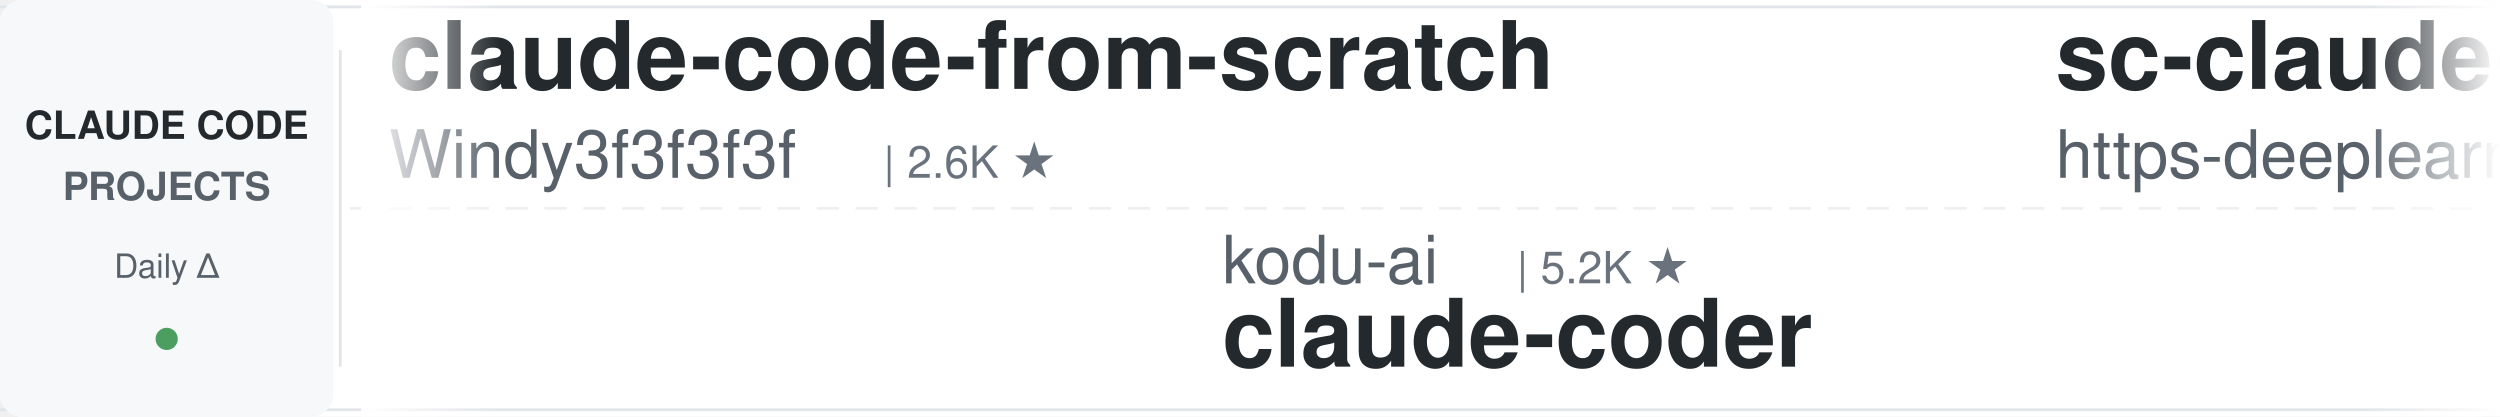
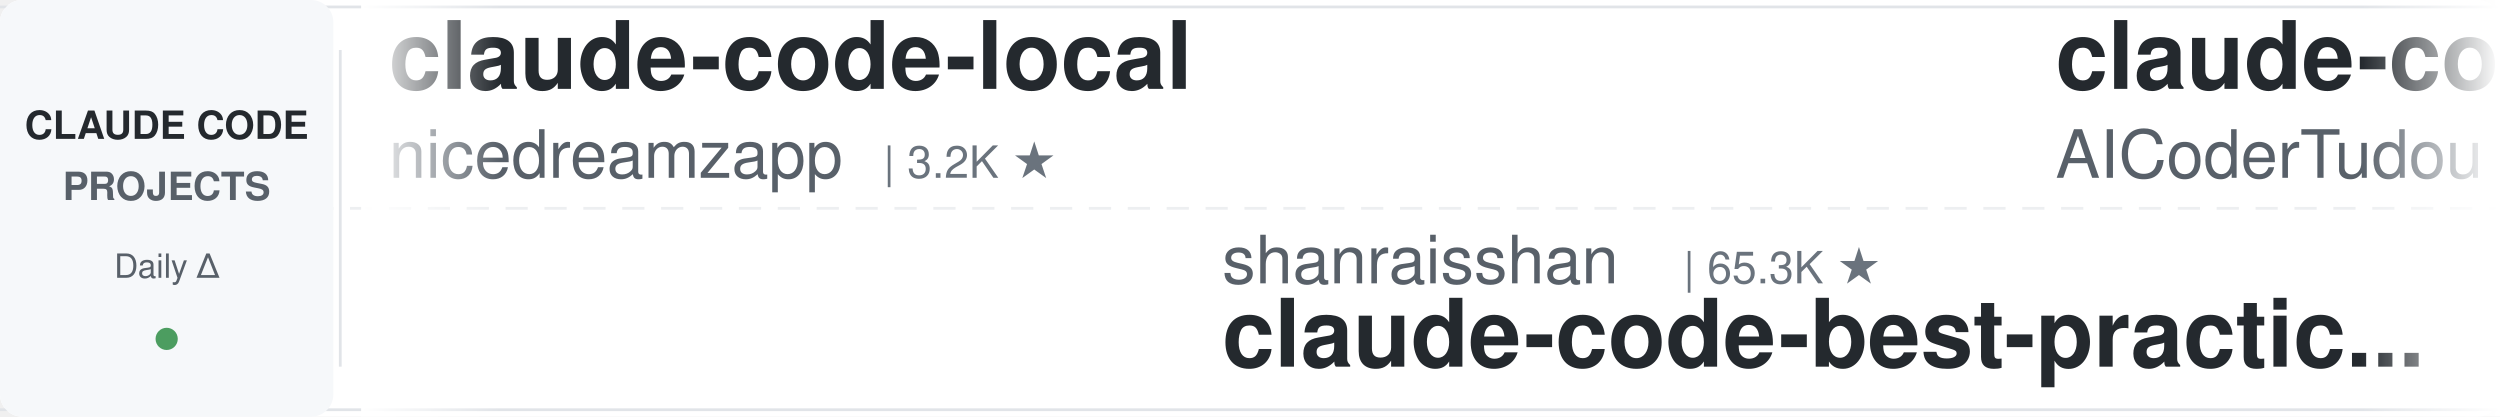
<svg xmlns="http://www.w3.org/2000/svg" width="900" height="150">
  <defs>
    <linearGradient id="leftFade" x1="0%" y1="0%" x2="100%" y2="0%">
      <stop offset="0%" style="stop-color:#ffffff;stop-opacity:1" />
      <stop offset="100%" style="stop-color:#ffffff;stop-opacity:0" />
    </linearGradient>
    <linearGradient id="rightFade" x1="0%" y1="0%" x2="100%" y2="0%">
      <stop offset="0%" style="stop-color:#ffffff;stop-opacity:0" />
      <stop offset="100%" style="stop-color:#ffffff;stop-opacity:1" />
    </linearGradient>
  </defs>
  <rect width="900" height="150" fill="#ffffff" rx="8" />
  <rect x="0" y="2" width="900" height="1" fill="#e1e4e8" />
  <rect x="0" y="147" width="900" height="1" fill="#e1e4e8" />
  <line x1="0" y1="75" x2="900" y2="75" stroke="#e1e4e8" stroke-width="1" stroke-dasharray="8 6" opacity="0.6" />
  <rect x="0" y="0" width="120" height="150" fill="#f6f8fa" rx="8" />
  <text x="60" y="50" font-family="-apple-system, BlinkMacSystemFont, 'Segoe UI', Helvetica, Arial, sans-serif" font-size="14" font-weight="600" fill="#24292e" text-anchor="middle">CLAUDE CODE</text>
  <text x="60" y="72" font-family="-apple-system, BlinkMacSystemFont, 'Segoe UI', Helvetica, Arial, sans-serif" font-size="14" font-weight="600" fill="#586069" text-anchor="middle">PROJECTS</text>
  <text x="60" y="100" font-family="-apple-system, BlinkMacSystemFont, 'Segoe UI', Helvetica, Arial, sans-serif" font-size="12" font-weight="500" fill="#586069" text-anchor="middle">Daily Δ</text>
  <circle cx="60" cy="122" r="4" fill="#22863a" opacity="0.8" />
  <rect x="122" y="18" width="1" height="114" fill="#e1e4e8" />
  <clipPath id="tickerClip">
    <rect x="130" y="0" width="770" height="150" />
  </clipPath>
  <g clip-path="url(#tickerClip)">
    <g id="tickerItems">
      <animateTransform attributeName="transform" attributeType="XML" type="translate" from="0 0" to="-3000 0" dur="54s" repeatCount="indefinite" />
      <g transform="translate(0, 0)">
-         <text x="140" y="32" font-family="-apple-system, BlinkMacSystemFont, 'Segoe UI', Helvetica, Arial, sans-serif" font-size="34" font-weight="600" fill="#24292e">claude-code-from-scratch</text>
-         <text x="140" y="64" font-family="-apple-system, BlinkMacSystemFont, 'Segoe UI', Helvetica, Arial, sans-serif" font-size="24" font-weight="400" fill="#586069">Windy3f3f3f3f</text>
-         <text x="318" y="64" font-family="-apple-system, BlinkMacSystemFont, 'Segoe UI', Helvetica, Arial, sans-serif" font-size="16" font-weight="500" fill="#6a737d">| 2.6K ★</text>
+         <text x="140" y="32" font-family="-apple-system, BlinkMacSystemFont, 'Segoe UI', Helvetica, Arial, sans-serif" font-size="34" font-weight="600" fill="#24292e">claude-code-local</text>
+         <text x="140" y="64" font-family="-apple-system, BlinkMacSystemFont, 'Segoe UI', Helvetica, Arial, sans-serif" font-size="24" font-weight="400" fill="#586069">nicedreamzapp</text>
+         <text x="318" y="64" font-family="-apple-system, BlinkMacSystemFont, 'Segoe UI', Helvetica, Arial, sans-serif" font-size="16" font-weight="500" fill="#6a737d">| 3.2K ★</text>
      </g>
      <g transform="translate(300, 0)">
-         <text x="140" y="102" font-family="-apple-system, BlinkMacSystemFont, 'Segoe UI', Helvetica, Arial, sans-serif" font-size="24" font-weight="400" fill="#586069">kodu-ai</text>
-         <text x="246" y="102" font-family="-apple-system, BlinkMacSystemFont, 'Segoe UI', Helvetica, Arial, sans-serif" font-size="16" font-weight="500" fill="#6a737d">| 5.2K ★</text>
-         <text x="140" y="132" font-family="-apple-system, BlinkMacSystemFont, 'Segoe UI', Helvetica, Arial, sans-serif" font-size="34" font-weight="600" fill="#24292e">claude-coder</text>
+         <text x="140" y="102" font-family="-apple-system, BlinkMacSystemFont, 'Segoe UI', Helvetica, Arial, sans-serif" font-size="24" font-weight="400" fill="#586069">shanraisshan</text>
+         <text x="306" y="102" font-family="-apple-system, BlinkMacSystemFont, 'Segoe UI', Helvetica, Arial, sans-serif" font-size="16" font-weight="500" fill="#6a737d">| 65.3K ★</text>
+         <text x="140" y="132" font-family="-apple-system, BlinkMacSystemFont, 'Segoe UI', Helvetica, Arial, sans-serif" font-size="34" font-weight="600" fill="#24292e">claude-code-best-practic...</text>
      </g>
      <g transform="translate(600, 0)">
-         <text x="140" y="32" font-family="-apple-system, BlinkMacSystemFont, 'Segoe UI', Helvetica, Arial, sans-serif" font-size="34" font-weight="600" fill="#24292e">sc-claude-code-files</text>
-         <text x="140" y="64" font-family="-apple-system, BlinkMacSystemFont, 'Segoe UI', Helvetica, Arial, sans-serif" font-size="24" font-weight="400" fill="#586069">https-deeplearning-ai</text>
-         <text x="414" y="64" font-family="-apple-system, BlinkMacSystemFont, 'Segoe UI', Helvetica, Arial, sans-serif" font-size="16" font-weight="500" fill="#6a737d">| 545 ★</text>
+         <text x="140" y="32" font-family="-apple-system, BlinkMacSystemFont, 'Segoe UI', Helvetica, Arial, sans-serif" font-size="34" font-weight="600" fill="#24292e">claude-code-tudou</text>
+         <text x="140" y="64" font-family="-apple-system, BlinkMacSystemFont, 'Segoe UI', Helvetica, Arial, sans-serif" font-size="24" font-weight="400" fill="#586069">AICoderTudou</text>
+         <text x="306" y="64" font-family="-apple-system, BlinkMacSystemFont, 'Segoe UI', Helvetica, Arial, sans-serif" font-size="16" font-weight="500" fill="#6a737d">| 495 ★</text>
      </g>
      <g transform="translate(900, 0)">
-         <text x="140" y="102" font-family="-apple-system, BlinkMacSystemFont, 'Segoe UI', Helvetica, Arial, sans-serif" font-size="24" font-weight="400" fill="#586069">shareAI-lab</text>
-         <text x="294" y="102" font-family="-apple-system, BlinkMacSystemFont, 'Segoe UI', Helvetica, Arial, sans-serif" font-size="16" font-weight="500" fill="#6a737d">| 75.5K ★</text>
-         <text x="140" y="132" font-family="-apple-system, BlinkMacSystemFont, 'Segoe UI', Helvetica, Arial, sans-serif" font-size="34" font-weight="600" fill="#24292e">learn-claude-code</text>
+         <text x="140" y="102" font-family="-apple-system, BlinkMacSystemFont, 'Segoe UI', Helvetica, Arial, sans-serif" font-size="24" font-weight="400" fill="#586069">musistudio</text>
+         <text x="282" y="102" font-family="-apple-system, BlinkMacSystemFont, 'Segoe UI', Helvetica, Arial, sans-serif" font-size="16" font-weight="500" fill="#6a737d">| 36.9K ★</text>
+         <text x="140" y="132" font-family="-apple-system, BlinkMacSystemFont, 'Segoe UI', Helvetica, Arial, sans-serif" font-size="34" font-weight="600" fill="#24292e">claude-code-router</text>
      </g>
      <g transform="translate(1200, 0)">
-         <text x="140" y="32" font-family="-apple-system, BlinkMacSystemFont, 'Segoe UI', Helvetica, Arial, sans-serif" font-size="34" font-weight="600" fill="#24292e">claude-code-engineering</text>
-         <text x="140" y="64" font-family="-apple-system, BlinkMacSystemFont, 'Segoe UI', Helvetica, Arial, sans-serif" font-size="24" font-weight="400" fill="#586069">huangjia2019</text>
-         <text x="306" y="64" font-family="-apple-system, BlinkMacSystemFont, 'Segoe UI', Helvetica, Arial, sans-serif" font-size="16" font-weight="500" fill="#6a737d">| 1.1K ★</text>
+         <text x="140" y="32" font-family="-apple-system, BlinkMacSystemFont, 'Segoe UI', Helvetica, Arial, sans-serif" font-size="34" font-weight="600" fill="#24292e">system_prompts_leaks</text>
+         <text x="140" y="64" font-family="-apple-system, BlinkMacSystemFont, 'Segoe UI', Helvetica, Arial, sans-serif" font-size="24" font-weight="400" fill="#586069">asgeirtj</text>
+         <text x="258" y="64" font-family="-apple-system, BlinkMacSystemFont, 'Segoe UI', Helvetica, Arial, sans-serif" font-size="16" font-weight="500" fill="#6a737d">| 63.7K ★</text>
      </g>
      <g transform="translate(1500, 0)">
-         <text x="140" y="102" font-family="-apple-system, BlinkMacSystemFont, 'Segoe UI', Helvetica, Arial, sans-serif" font-size="24" font-weight="400" fill="#586069">rohitg00</text>
-         <text x="258" y="102" font-family="-apple-system, BlinkMacSystemFont, 'Segoe UI', Helvetica, Arial, sans-serif" font-size="16" font-weight="500" fill="#6a737d">| 2.6K ★</text>
-         <text x="140" y="132" font-family="-apple-system, BlinkMacSystemFont, 'Segoe UI', Helvetica, Arial, sans-serif" font-size="34" font-weight="600" fill="#24292e">awesome-claude-code-tool...</text>
+         <text x="140" y="102" font-family="-apple-system, BlinkMacSystemFont, 'Segoe UI', Helvetica, Arial, sans-serif" font-size="24" font-weight="400" fill="#586069">wanshuiyin</text>
+         <text x="282" y="102" font-family="-apple-system, BlinkMacSystemFont, 'Segoe UI', Helvetica, Arial, sans-serif" font-size="16" font-weight="500" fill="#6a737d">| 15.4K ★</text>
+         <text x="140" y="132" font-family="-apple-system, BlinkMacSystemFont, 'Segoe UI', Helvetica, Arial, sans-serif" font-size="34" font-weight="600" fill="#24292e">Auto-claude-code-researc...</text>
      </g>
      <g transform="translate(1800, 0)">
-         <text x="140" y="32" font-family="-apple-system, BlinkMacSystemFont, 'Segoe UI', Helvetica, Arial, sans-serif" font-size="34" font-weight="600" fill="#24292e">claude-code-proxy</text>
-         <text x="140" y="64" font-family="-apple-system, BlinkMacSystemFont, 'Segoe UI', Helvetica, Arial, sans-serif" font-size="24" font-weight="400" fill="#586069">fuergaosi233</text>
-         <text x="306" y="64" font-family="-apple-system, BlinkMacSystemFont, 'Segoe UI', Helvetica, Arial, sans-serif" font-size="16" font-weight="500" fill="#6a737d">| 2.8K ★</text>
+         <text x="140" y="32" font-family="-apple-system, BlinkMacSystemFont, 'Segoe UI', Helvetica, Arial, sans-serif" font-size="34" font-weight="600" fill="#24292e">claude-code-hooks-master...</text>
+         <text x="140" y="64" font-family="-apple-system, BlinkMacSystemFont, 'Segoe UI', Helvetica, Arial, sans-serif" font-size="24" font-weight="400" fill="#586069">disler</text>
+         <text x="234" y="64" font-family="-apple-system, BlinkMacSystemFont, 'Segoe UI', Helvetica, Arial, sans-serif" font-size="16" font-weight="500" fill="#6a737d">| 3.9K ★</text>
      </g>
      <g transform="translate(2100, 0)">
-         <text x="140" y="102" font-family="-apple-system, BlinkMacSystemFont, 'Segoe UI', Helvetica, Arial, sans-serif" font-size="24" font-weight="400" fill="#586069">ChrisWiles</text>
-         <text x="282" y="102" font-family="-apple-system, BlinkMacSystemFont, 'Segoe UI', Helvetica, Arial, sans-serif" font-size="16" font-weight="500" fill="#6a737d">| 6.0K ★</text>
-         <text x="140" y="132" font-family="-apple-system, BlinkMacSystemFont, 'Segoe UI', Helvetica, Arial, sans-serif" font-size="34" font-weight="600" fill="#24292e">claude-code-showcase</text>
+         <text x="140" y="102" font-family="-apple-system, BlinkMacSystemFont, 'Segoe UI', Helvetica, Arial, sans-serif" font-size="24" font-weight="400" fill="#586069">1rgs</text>
+         <text x="210" y="102" font-family="-apple-system, BlinkMacSystemFont, 'Segoe UI', Helvetica, Arial, sans-serif" font-size="16" font-weight="500" fill="#6a737d">| 3.7K ★</text>
+         <text x="140" y="132" font-family="-apple-system, BlinkMacSystemFont, 'Segoe UI', Helvetica, Arial, sans-serif" font-size="34" font-weight="600" fill="#24292e">claude-code-proxy</text>
      </g>
      <g transform="translate(2400, 0)">
-         <text x="140" y="32" font-family="-apple-system, BlinkMacSystemFont, 'Segoe UI', Helvetica, Arial, sans-serif" font-size="34" font-weight="600" fill="#24292e">claude-code-hub</text>
-         <text x="140" y="64" font-family="-apple-system, BlinkMacSystemFont, 'Segoe UI', Helvetica, Arial, sans-serif" font-size="24" font-weight="400" fill="#586069">ding113</text>
-         <text x="246" y="64" font-family="-apple-system, BlinkMacSystemFont, 'Segoe UI', Helvetica, Arial, sans-serif" font-size="16" font-weight="500" fill="#6a737d">| 3.3K ★</text>
+         <text x="140" y="32" font-family="-apple-system, BlinkMacSystemFont, 'Segoe UI', Helvetica, Arial, sans-serif" font-size="34" font-weight="600" fill="#24292e">claude-code-transcripts</text>
+         <text x="140" y="64" font-family="-apple-system, BlinkMacSystemFont, 'Segoe UI', Helvetica, Arial, sans-serif" font-size="24" font-weight="400" fill="#586069">simonw</text>
+         <text x="234" y="64" font-family="-apple-system, BlinkMacSystemFont, 'Segoe UI', Helvetica, Arial, sans-serif" font-size="16" font-weight="500" fill="#6a737d">| 1.7K ★</text>
      </g>
      <g transform="translate(2700, 0)">
-         <text x="140" y="102" font-family="-apple-system, BlinkMacSystemFont, 'Segoe UI', Helvetica, Arial, sans-serif" font-size="24" font-weight="400" fill="#586069">huangserva</text>
-         <text x="282" y="102" font-family="-apple-system, BlinkMacSystemFont, 'Segoe UI', Helvetica, Arial, sans-serif" font-size="16" font-weight="500" fill="#6a737d">| 626 ★</text>
-         <text x="140" y="132" font-family="-apple-system, BlinkMacSystemFont, 'Segoe UI', Helvetica, Arial, sans-serif" font-size="34" font-weight="600" fill="#24292e">claude-code-cli</text>
+         <text x="140" y="102" font-family="-apple-system, BlinkMacSystemFont, 'Segoe UI', Helvetica, Arial, sans-serif" font-size="24" font-weight="400" fill="#586069">Njengah</text>
+         <text x="246" y="102" font-family="-apple-system, BlinkMacSystemFont, 'Segoe UI', Helvetica, Arial, sans-serif" font-size="16" font-weight="500" fill="#6a737d">| 1.9K ★</text>
+         <text x="140" y="132" font-family="-apple-system, BlinkMacSystemFont, 'Segoe UI', Helvetica, Arial, sans-serif" font-size="34" font-weight="600" fill="#24292e">claude-code-cheat-sheet</text>
      </g>
      <g transform="translate(3000, 0)">
-         <text x="140" y="32" font-family="-apple-system, BlinkMacSystemFont, 'Segoe UI', Helvetica, Arial, sans-serif" font-size="34" font-weight="600" fill="#24292e">claude-code-from-scratch</text>
-         <text x="140" y="64" font-family="-apple-system, BlinkMacSystemFont, 'Segoe UI', Helvetica, Arial, sans-serif" font-size="24" font-weight="400" fill="#586069">Windy3f3f3f3f</text>
-         <text x="318" y="64" font-family="-apple-system, BlinkMacSystemFont, 'Segoe UI', Helvetica, Arial, sans-serif" font-size="16" font-weight="500" fill="#6a737d">| 2.6K ★</text>
+         <text x="140" y="32" font-family="-apple-system, BlinkMacSystemFont, 'Segoe UI', Helvetica, Arial, sans-serif" font-size="34" font-weight="600" fill="#24292e">claude-code-local</text>
+         <text x="140" y="64" font-family="-apple-system, BlinkMacSystemFont, 'Segoe UI', Helvetica, Arial, sans-serif" font-size="24" font-weight="400" fill="#586069">nicedreamzapp</text>
+         <text x="318" y="64" font-family="-apple-system, BlinkMacSystemFont, 'Segoe UI', Helvetica, Arial, sans-serif" font-size="16" font-weight="500" fill="#6a737d">| 3.2K ★</text>
      </g>
      <g transform="translate(3300, 0)">
-         <text x="140" y="102" font-family="-apple-system, BlinkMacSystemFont, 'Segoe UI', Helvetica, Arial, sans-serif" font-size="24" font-weight="400" fill="#586069">kodu-ai</text>
-         <text x="246" y="102" font-family="-apple-system, BlinkMacSystemFont, 'Segoe UI', Helvetica, Arial, sans-serif" font-size="16" font-weight="500" fill="#6a737d">| 5.2K ★</text>
-         <text x="140" y="132" font-family="-apple-system, BlinkMacSystemFont, 'Segoe UI', Helvetica, Arial, sans-serif" font-size="34" font-weight="600" fill="#24292e">claude-coder</text>
+         <text x="140" y="102" font-family="-apple-system, BlinkMacSystemFont, 'Segoe UI', Helvetica, Arial, sans-serif" font-size="24" font-weight="400" fill="#586069">shanraisshan</text>
+         <text x="306" y="102" font-family="-apple-system, BlinkMacSystemFont, 'Segoe UI', Helvetica, Arial, sans-serif" font-size="16" font-weight="500" fill="#6a737d">| 65.3K ★</text>
+         <text x="140" y="132" font-family="-apple-system, BlinkMacSystemFont, 'Segoe UI', Helvetica, Arial, sans-serif" font-size="34" font-weight="600" fill="#24292e">claude-code-best-practic...</text>
      </g>
      <g transform="translate(3600, 0)">
-         <text x="140" y="32" font-family="-apple-system, BlinkMacSystemFont, 'Segoe UI', Helvetica, Arial, sans-serif" font-size="34" font-weight="600" fill="#24292e">sc-claude-code-files</text>
-         <text x="140" y="64" font-family="-apple-system, BlinkMacSystemFont, 'Segoe UI', Helvetica, Arial, sans-serif" font-size="24" font-weight="400" fill="#586069">https-deeplearning-ai</text>
-         <text x="414" y="64" font-family="-apple-system, BlinkMacSystemFont, 'Segoe UI', Helvetica, Arial, sans-serif" font-size="16" font-weight="500" fill="#6a737d">| 545 ★</text>
+         <text x="140" y="32" font-family="-apple-system, BlinkMacSystemFont, 'Segoe UI', Helvetica, Arial, sans-serif" font-size="34" font-weight="600" fill="#24292e">claude-code-tudou</text>
+         <text x="140" y="64" font-family="-apple-system, BlinkMacSystemFont, 'Segoe UI', Helvetica, Arial, sans-serif" font-size="24" font-weight="400" fill="#586069">AICoderTudou</text>
+         <text x="306" y="64" font-family="-apple-system, BlinkMacSystemFont, 'Segoe UI', Helvetica, Arial, sans-serif" font-size="16" font-weight="500" fill="#6a737d">| 495 ★</text>
      </g>
      <g transform="translate(3900, 0)">
-         <text x="140" y="102" font-family="-apple-system, BlinkMacSystemFont, 'Segoe UI', Helvetica, Arial, sans-serif" font-size="24" font-weight="400" fill="#586069">shareAI-lab</text>
-         <text x="294" y="102" font-family="-apple-system, BlinkMacSystemFont, 'Segoe UI', Helvetica, Arial, sans-serif" font-size="16" font-weight="500" fill="#6a737d">| 75.5K ★</text>
-         <text x="140" y="132" font-family="-apple-system, BlinkMacSystemFont, 'Segoe UI', Helvetica, Arial, sans-serif" font-size="34" font-weight="600" fill="#24292e">learn-claude-code</text>
+         <text x="140" y="102" font-family="-apple-system, BlinkMacSystemFont, 'Segoe UI', Helvetica, Arial, sans-serif" font-size="24" font-weight="400" fill="#586069">musistudio</text>
+         <text x="282" y="102" font-family="-apple-system, BlinkMacSystemFont, 'Segoe UI', Helvetica, Arial, sans-serif" font-size="16" font-weight="500" fill="#6a737d">| 36.9K ★</text>
+         <text x="140" y="132" font-family="-apple-system, BlinkMacSystemFont, 'Segoe UI', Helvetica, Arial, sans-serif" font-size="34" font-weight="600" fill="#24292e">claude-code-router</text>
      </g>
    </g>
  </g>
  <rect x="130" y="0" width="50" height="150" fill="url(#leftFade)" />
  <rect x="850" y="0" width="50" height="150" fill="url(#rightFade)" />
</svg>
